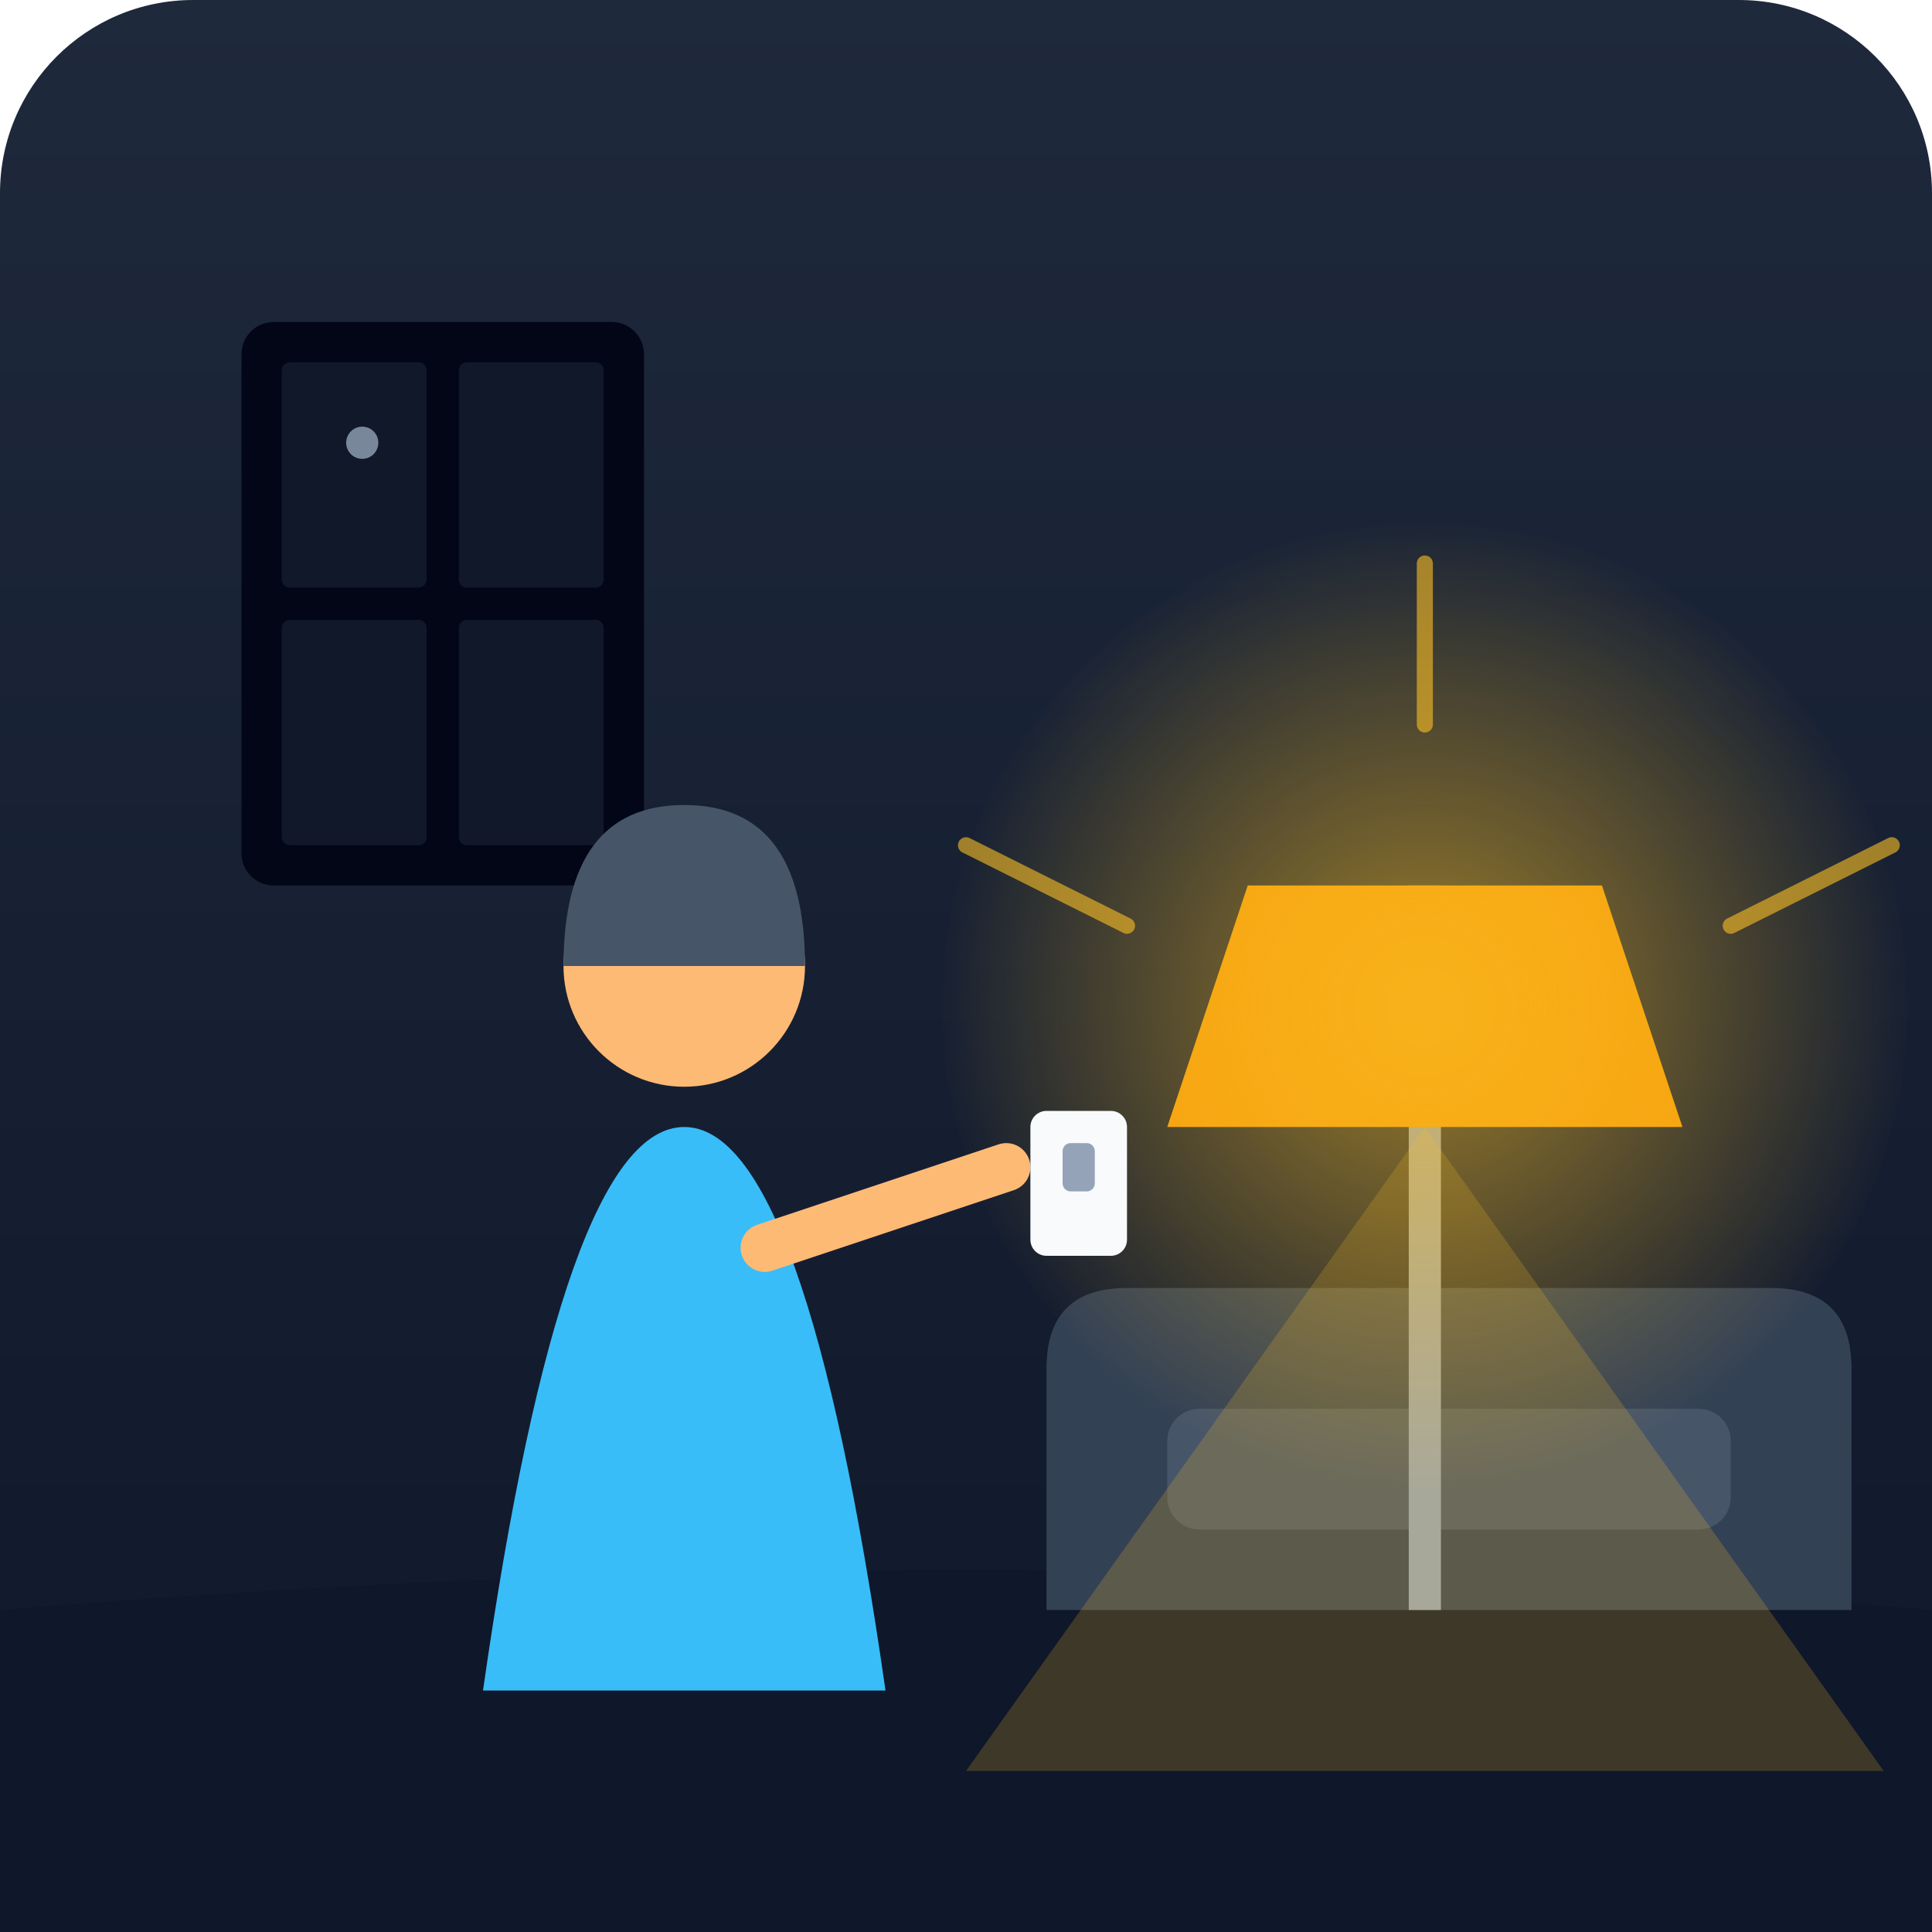
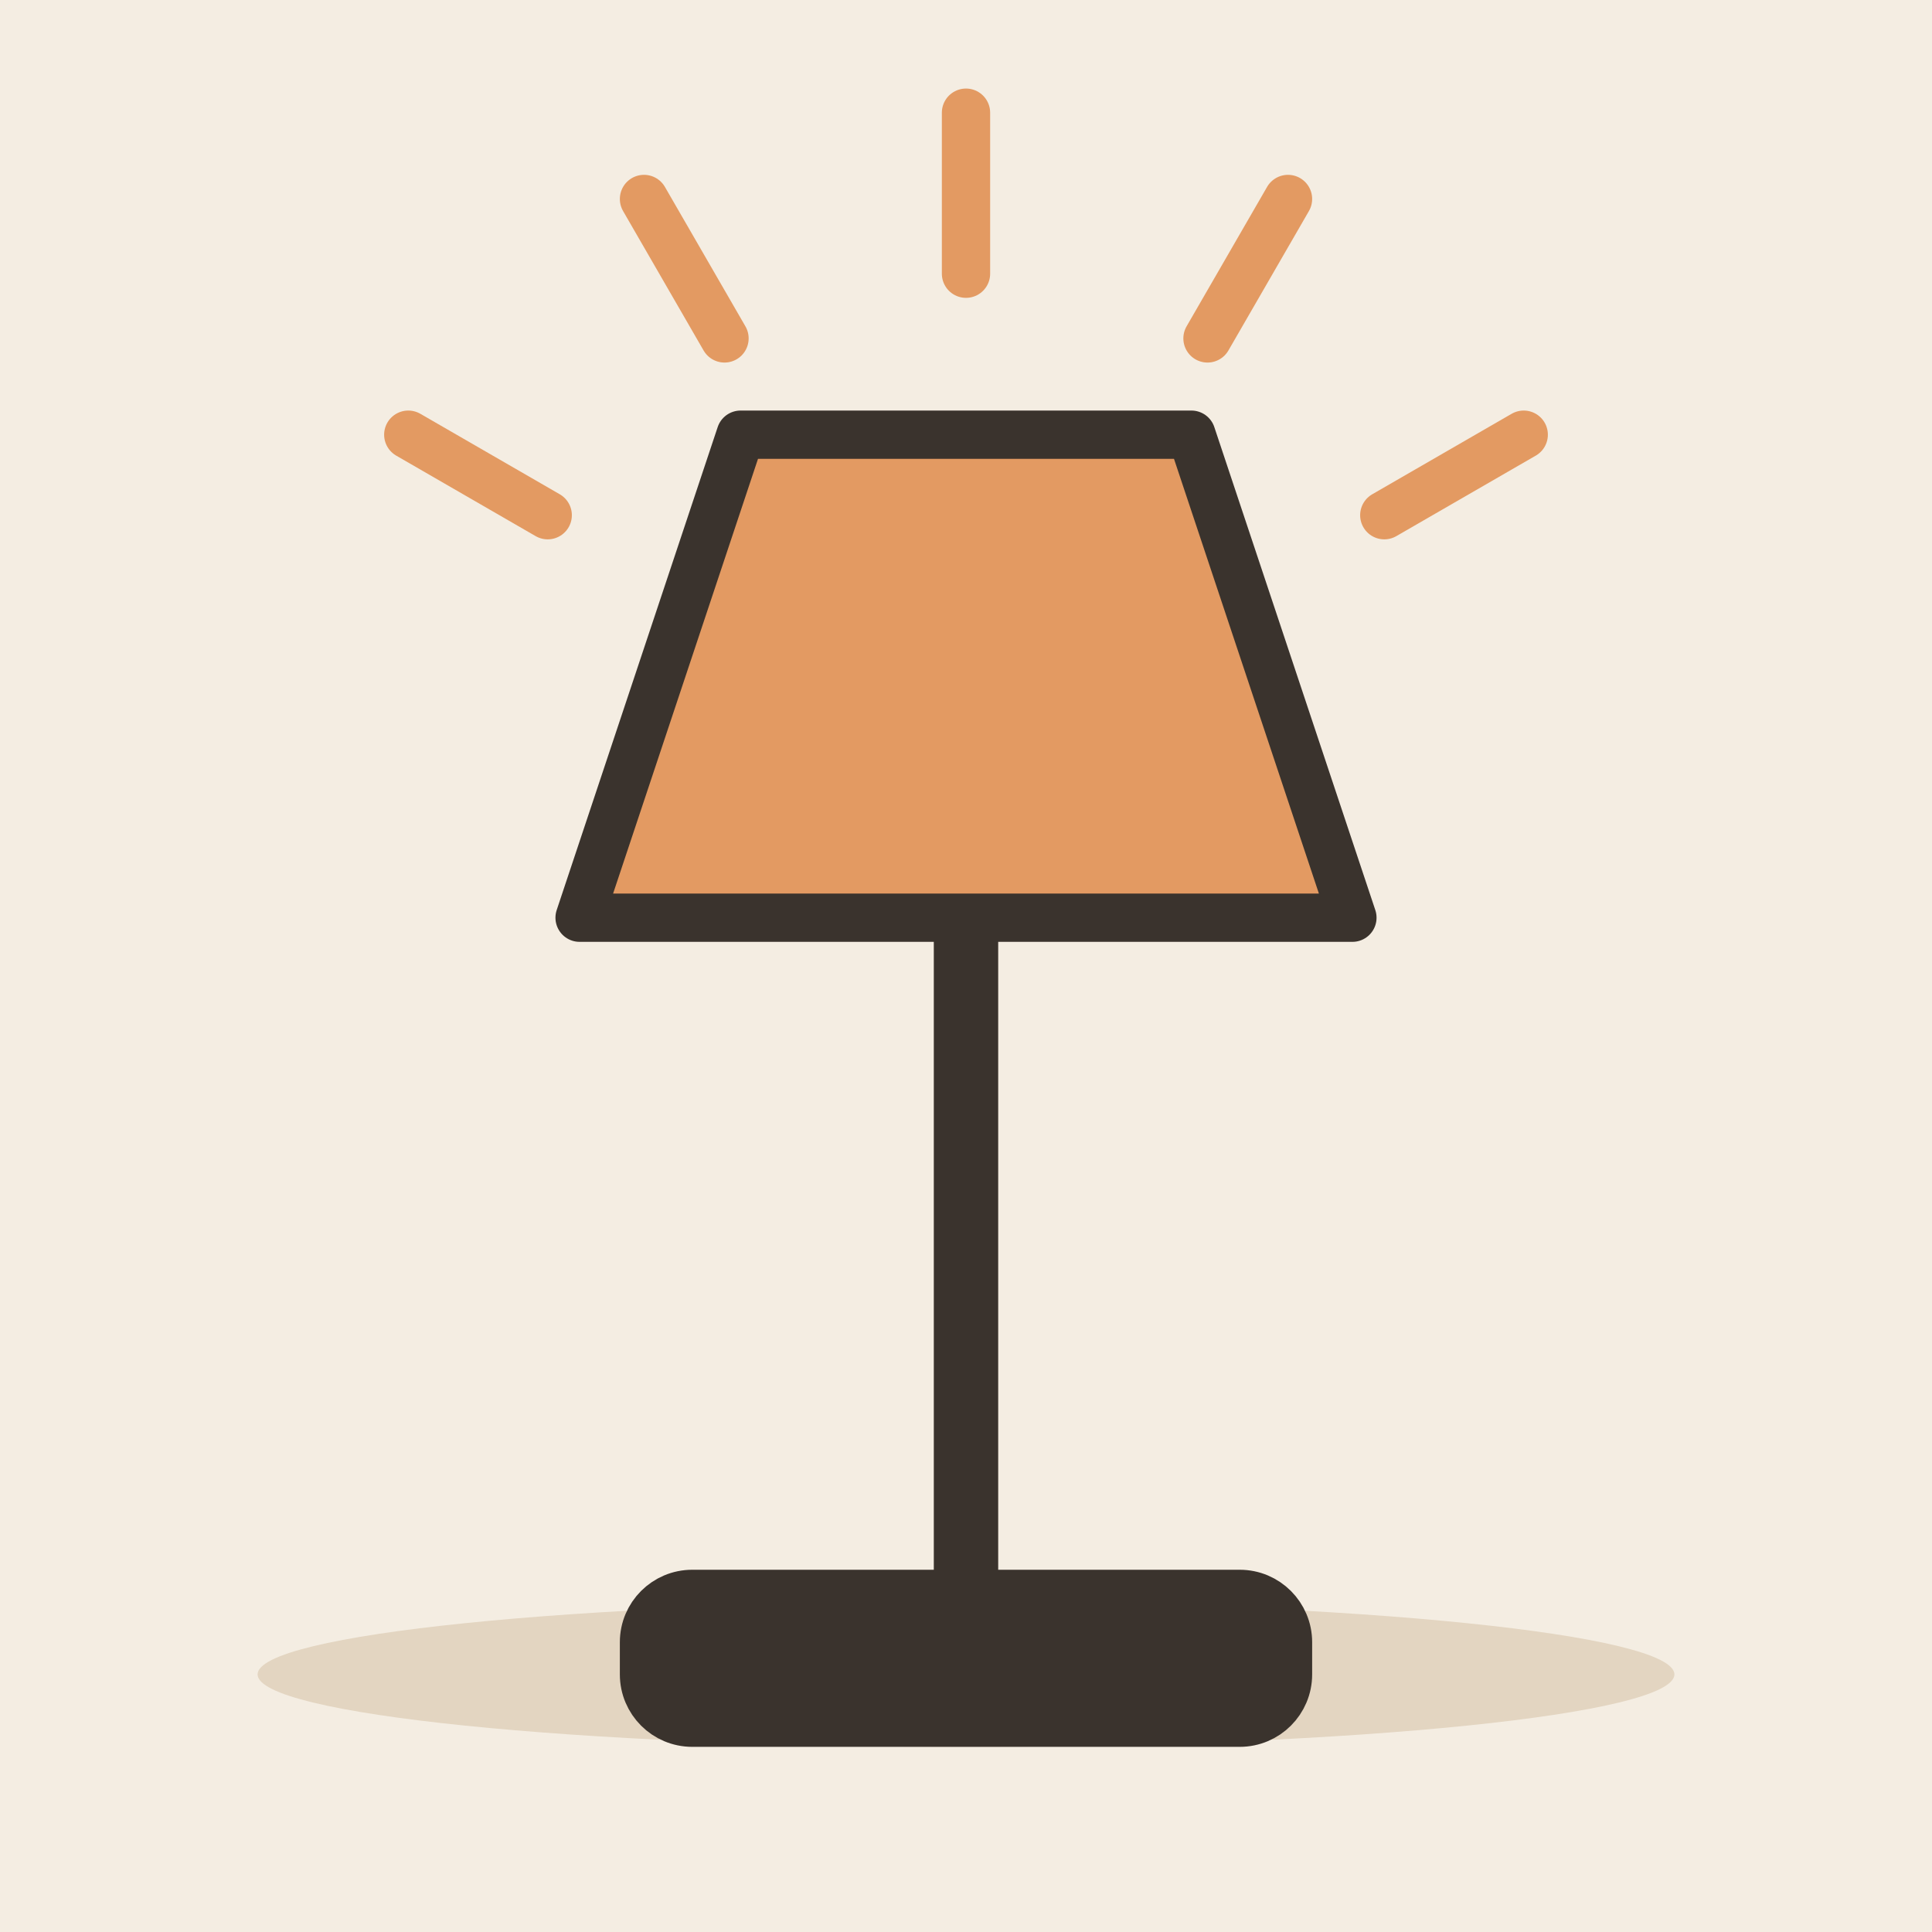
- <svg xmlns="http://www.w3.org/2000/svg" viewBox="0 0 240 240">
-   <defs>
-     <radialGradient id="lightGlow" cx="50%" cy="50%" r="50%" fx="50%" fy="50%">
-       <stop offset="0%" stop-color="#fbbf24" stop-opacity="0.6" />
-       <stop offset="100%" stop-color="#fbbf24" stop-opacity="0" />
-     </radialGradient>
-     <linearGradient id="wallGrad" x1="0%" y1="0%" x2="0%" y2="100%">
-       <stop offset="0%" stop-color="#1e293b" />
-       <stop offset="100%" stop-color="#0f172a" />
-     </linearGradient>
-   </defs>
-   <rect width="240" height="240" rx="24" fill="url(#wallGrad)" />
-   <rect x="30" y="40" width="50" height="70" rx="4" fill="#020617" />
-   <rect x="35" y="45" width="18" height="28" rx="1" fill="#1e293b" opacity="0.5" />
-   <rect x="57" y="45" width="18" height="28" rx="1" fill="#1e293b" opacity="0.5" />
-   <rect x="35" y="77" width="18" height="28" rx="1" fill="#1e293b" opacity="0.5" />
-   <rect x="57" y="77" width="18" height="28" rx="1" fill="#1e293b" opacity="0.5" />
-   <circle cx="45" cy="55" r="2" fill="#94a3b8" opacity="0.8" />
-   <path d="M 0 200 Q 120 190 240 200 L 240 240 L 0 240 Z" fill="#0f172a" />
-   <path d="M 140 160 L 220 160 Q 230 160 230 170 L 230 200 L 130 200 L 130 170 Q 130 160 140 160" fill="#334155" />
-   <rect x="145" y="175" width="70" height="15" rx="4" fill="#475569" />
-   <rect x="175" y="110" width="4" height="90" fill="#94a3b8" />
-   <path d="M 155 110 L 199 110 L 209 140 L 145 140 Z" fill="#f59e0b" />
-   <circle cx="177" cy="125" r="60" fill="url(#lightGlow)" />
-   <path d="M 177 140 L 120 220 L 234 220 Z" fill="#fbbf24" opacity="0.2" />
-   <path d="M 60 210 Q 70 140 85 140 Q 100 140 110 210" fill="#38bdf8" />
-   <circle cx="85" cy="120" r="15" fill="#fdba74" />
-   <path d="M 70 120 Q 70 100 85 100 Q 100 100 100 120 L 70 120" fill="#475569" />
-   <path d="M 95 155 L 125 145" stroke="#fdba74" stroke-width="6" stroke-linecap="round" />
-   <rect x="128" y="138" width="12" height="18" rx="2" fill="#f8fafc" />
-   <rect x="132" y="142" width="4" height="6" rx="1" fill="#94a3b8" />
-   <line x1="140" y1="115" x2="120" y2="105" stroke="#fbbf24" stroke-width="2" stroke-linecap="round" opacity="0.6" />
-   <line x1="215" y1="115" x2="235" y2="105" stroke="#fbbf24" stroke-width="2" stroke-linecap="round" opacity="0.6" />
-   <line x1="177" y1="90" x2="177" y2="70" stroke="#fbbf24" stroke-width="2" stroke-linecap="round" opacity="0.6" />
+ <svg xmlns="http://www.w3.org/2000/svg" viewBox="0 0 240 240" data-style="editorial">
+   <rect width="240" height="240" fill="#F4EDE2" />
+   <ellipse cx="120" cy="208" rx="88" ry="9" fill="#E3D5C1" />
+   <g transform="translate(120 206) scale(2 2)">
+     <rect x="-20" y="-4" width="40" height="8" rx="3" fill="#3A332D" stroke="#3A332D" stroke-width="3" stroke-linecap="round" stroke-linejoin="round" />
+     <path d="M0 -4L0 -46" stroke="#3A332D" stroke-width="4" stroke-linecap="round" fill="none" />
+     <path d="M-24 -46L24 -46L14 -76L-14 -76Z" fill="#E39A62" stroke="#3A332D" stroke-width="3" stroke-linecap="round" stroke-linejoin="round" />
+     <path d="M-25.981 -71L-34.641 -76" stroke="#E39A62" stroke-width="3" stroke-linecap="round" fill="none" />
+     <path d="M-15 -81.981L-20 -90.641" stroke="#E39A62" stroke-width="3" stroke-linecap="round" fill="none" />
+     <path d="M-5.51091e-15 -86L-7.34788e-15 -96" stroke="#E39A62" stroke-width="3" stroke-linecap="round" fill="none" />
+     <path d="M15 -81.981L20 -90.641" stroke="#E39A62" stroke-width="3" stroke-linecap="round" fill="none" />
+     <path d="M25.981 -71L34.641 -76" stroke="#E39A62" stroke-width="3" stroke-linecap="round" fill="none" />
+   </g>
</svg>
